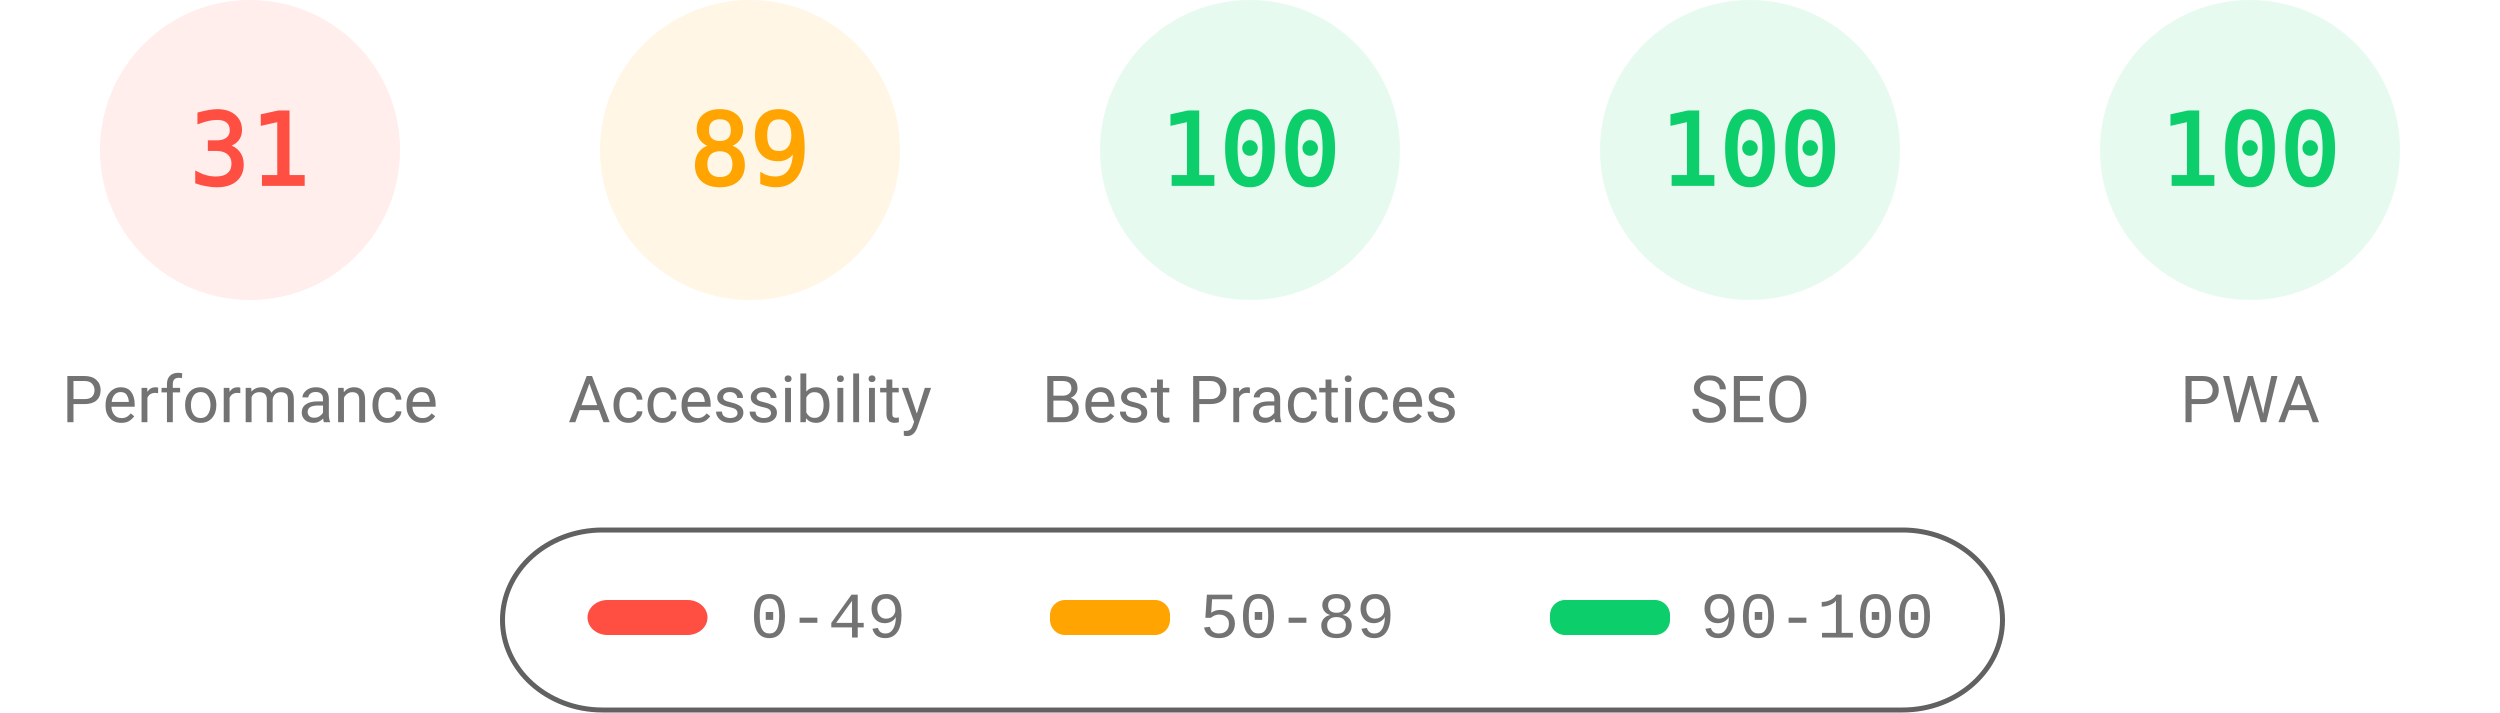
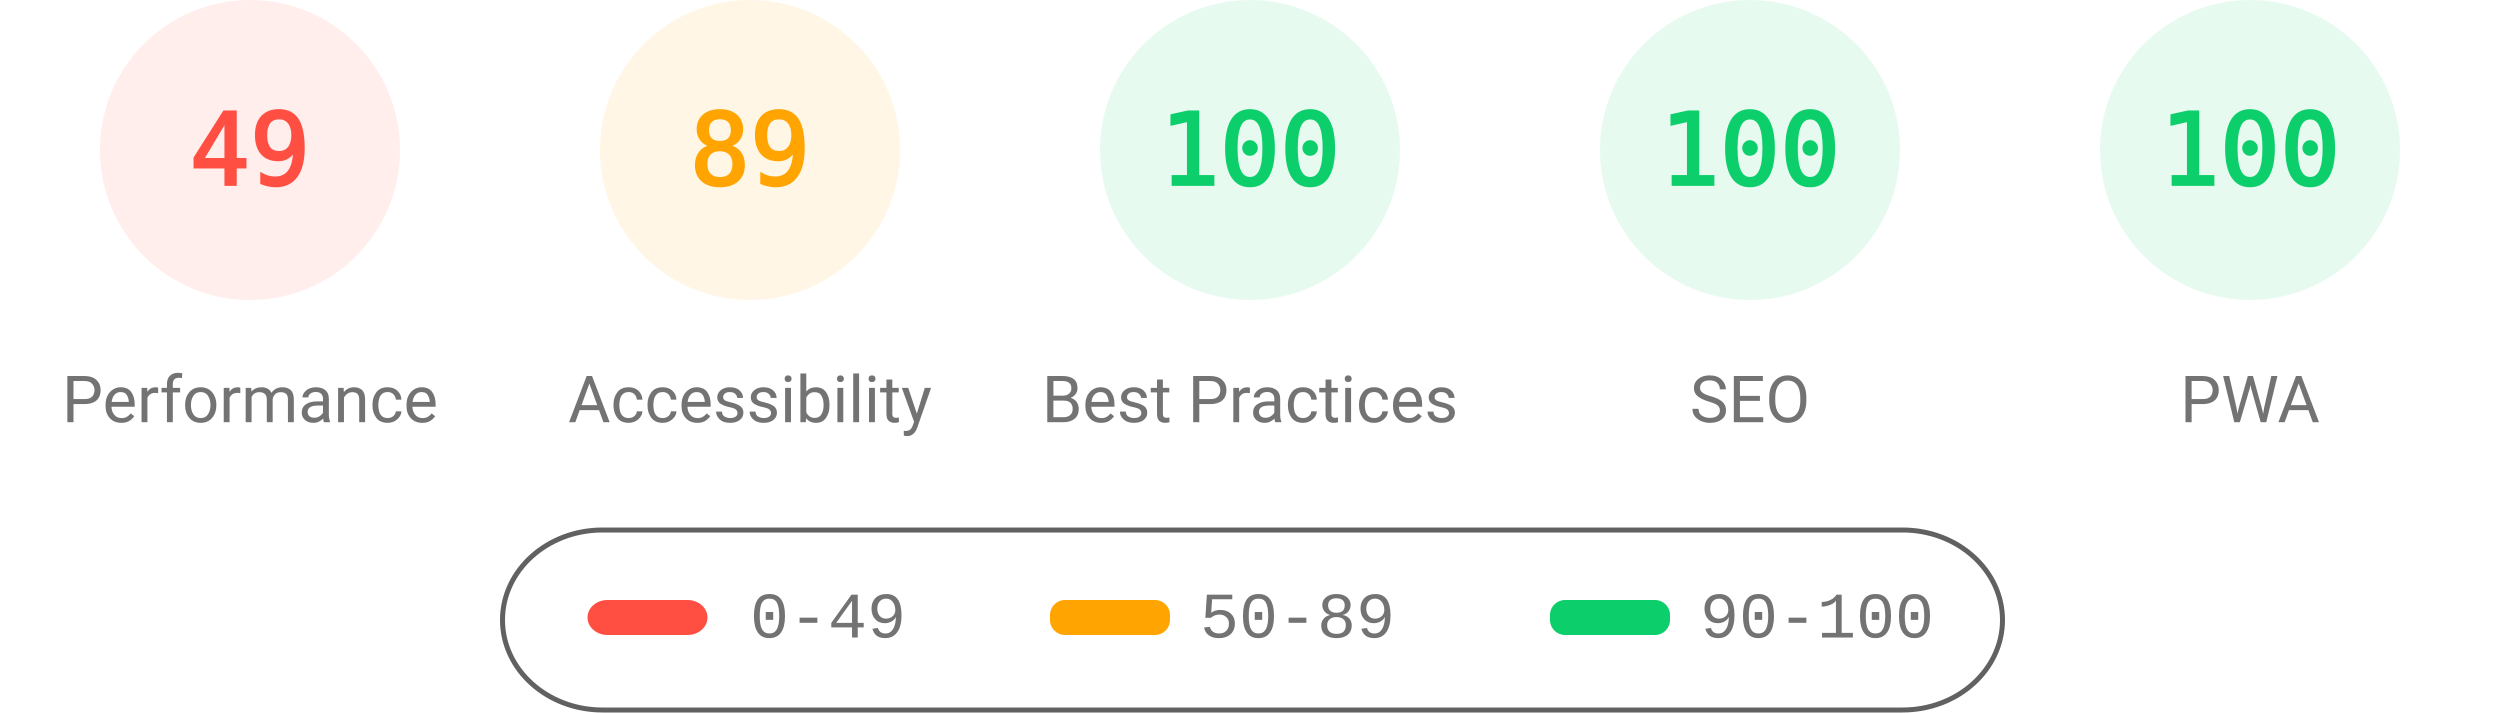
<svg xmlns="http://www.w3.org/2000/svg" fill="none" width="1000" height="285">
  <style>.gauge-base{opacity:.1}.gauge-arc{fill:none;animation-delay:250ms;stroke-linecap:round;transform:rotate(-90deg);transform-origin:100px 60px;animation:load-gauge 1s ease forwards}.guage-text{font-size:40px;font-family:monospace;text-align:center}.guage-red{color:#ff4e42;fill:#ff4e42;stroke:#ff4e42}.guage-orange{color:#ffa400;fill:#ffa400;stroke:#ffa400}.guage-green{color:#0cce6b;fill:#0cce6b;stroke:#0cce6b}.guage-undefined{color:#5c5c5c;fill:#5c5c5c;stroke:#5c5c5c}.guage-title{color:#737373;fill:#737373;stroke:none;font-size:26px;line-height:26px;font-family:Roboto,Halvetica,Arial,sans-serif}@keyframes load-gauge{from{stroke-dasharray:0 352.858}}</style>
  <svg class="guage-div guage-perf guage-red" viewBox="0 0 200 200" width="200" height="200">
    <circle class="gauge-base" r="56" cx="100" cy="60" stroke-width="8" />
-     <circle class="gauge-arc guage-arc-1" r="56" cx="100" cy="60" stroke-width="8" style="stroke-dasharray:109.076,351.858" />
-     <text class="guage-text" x="100" y="60" alignment-baseline="central" dominant-baseline="central" text-anchor="middle">31</text>
+     <circle class="gauge-arc guage-arc-1" r="56" cx="100" cy="60" stroke-width="8" style="stroke-dasharray:172.41,351.858" />
+     <text class="guage-text" x="100" y="60" alignment-baseline="central" dominant-baseline="central" text-anchor="middle">49</text>
    <text class="guage-title" x="100" y="160" alignment-baseline="central" dominant-baseline="central" text-anchor="middle">Performance</text>
  </svg>
  <svg class="guage-div guage-acc guage-orange" viewBox="0 0 200 200" width="200" height="200" x="200">
    <circle class="gauge-base" r="56" cx="100" cy="60" stroke-width="8" />
    <circle class="gauge-arc guage-arc-2" r="56" cx="100" cy="60" stroke-width="8" style="stroke-dasharray:313.154,351.858" />
    <text class="guage-text" x="100" y="60" alignment-baseline="central" dominant-baseline="central" text-anchor="middle">89</text>
    <text class="guage-title" x="100" y="160" alignment-baseline="central" dominant-baseline="central" text-anchor="middle">Accessibility</text>
  </svg>
  <svg class="guage-div guage-best guage-green" viewBox="0 0 200 200" width="200" height="200" x="400">
    <circle class="gauge-base" r="56" cx="100" cy="60" stroke-width="8" />
    <circle class="gauge-arc guage-arc-3" r="56" cx="100" cy="60" stroke-width="8" style="stroke-dasharray:351.858,351.858" />
    <text class="guage-text" x="100" y="60" alignment-baseline="central" dominant-baseline="central" text-anchor="middle">100</text>
    <text class="guage-title" x="100" y="160" alignment-baseline="central" dominant-baseline="central" text-anchor="middle">Best Practices</text>
  </svg>
  <svg class="guage-div guage-seo guage-green" viewBox="0 0 200 200" width="200" height="200" x="600">
    <circle class="gauge-base" r="56" cx="100" cy="60" stroke-width="8" />
    <circle class="gauge-arc guage-arc-4" r="56" cx="100" cy="60" stroke-width="8" style="stroke-dasharray:351.858,351.858" />
    <text class="guage-text" x="100" y="60" alignment-baseline="central" dominant-baseline="central" text-anchor="middle">100</text>
    <text class="guage-title" x="100" y="160" alignment-baseline="central" dominant-baseline="central" text-anchor="middle">SEO</text>
  </svg>
  <svg class="guage-div guage-pwa guage-green" viewBox="0 0 200 200" width="200" height="200" x="800">
    <circle class="gauge-base" r="56" cx="100" cy="60" stroke-width="8" />
    <circle class="gauge-arc guage-arc-4" r="56" cx="100" cy="60" stroke-width="8" style="stroke-dasharray:351.858,351.858" />
    <text class="guage-text" x="100" y="60" alignment-baseline="central" dominant-baseline="central" text-anchor="middle">100</text>
    <text class="guage-title" x="100" y="160" alignment-baseline="central" dominant-baseline="central" text-anchor="middle">PWA</text>
  </svg>
  <svg width="604" height="76" x="200" y="210">
    <path fill="none" id="canvas_background" d="M-1-1h604v80H-1z" />
    <rect fill-opacity="0" stroke="#616161" stroke-width="2" rx="40" id="svg_2" height="72" width="600" y="2" x="1" fill="#000" />
    <rect stroke="#000" rx="8" id="svg_3" height="14" width="48" y="30" x="35" stroke-opacity="null" stroke-width="0" fill="#ff4e42" />
    <rect stroke="#000" rx="6" id="svg_4" height="14" width="48" y="30" x="220" stroke-opacity="null" stroke-width="0" fill="#ffa400" />
    <rect stroke="#000" rx="6" id="svg_5" height="14" width="48" y="30" x="420" stroke-opacity="null" stroke-width="0" fill="#0cce6b" />
    <text xml:space="preserve" text-anchor="start" font-family="'Courier New', Courier, monospace" font-size="26" id="svg_6" y="45" x="100" stroke-opacity="null" stroke-width="0" stroke="#000" fill="#737373">0-49</text>
    <text xml:space="preserve" text-anchor="start" font-family="'Courier New', Courier, monospace" font-size="26" id="svg_7" y="45" x="280" stroke-opacity="null" stroke-width="0" stroke="#000" fill="#737373">50-89</text>
    <text xml:space="preserve" text-anchor="start" font-family="'Courier New', Courier, monospace" font-size="26" id="svg_8" y="45" x="480" stroke-opacity="null" stroke-width="0" stroke="#000" fill="#737373">90-100</text>
  </svg>
</svg>
